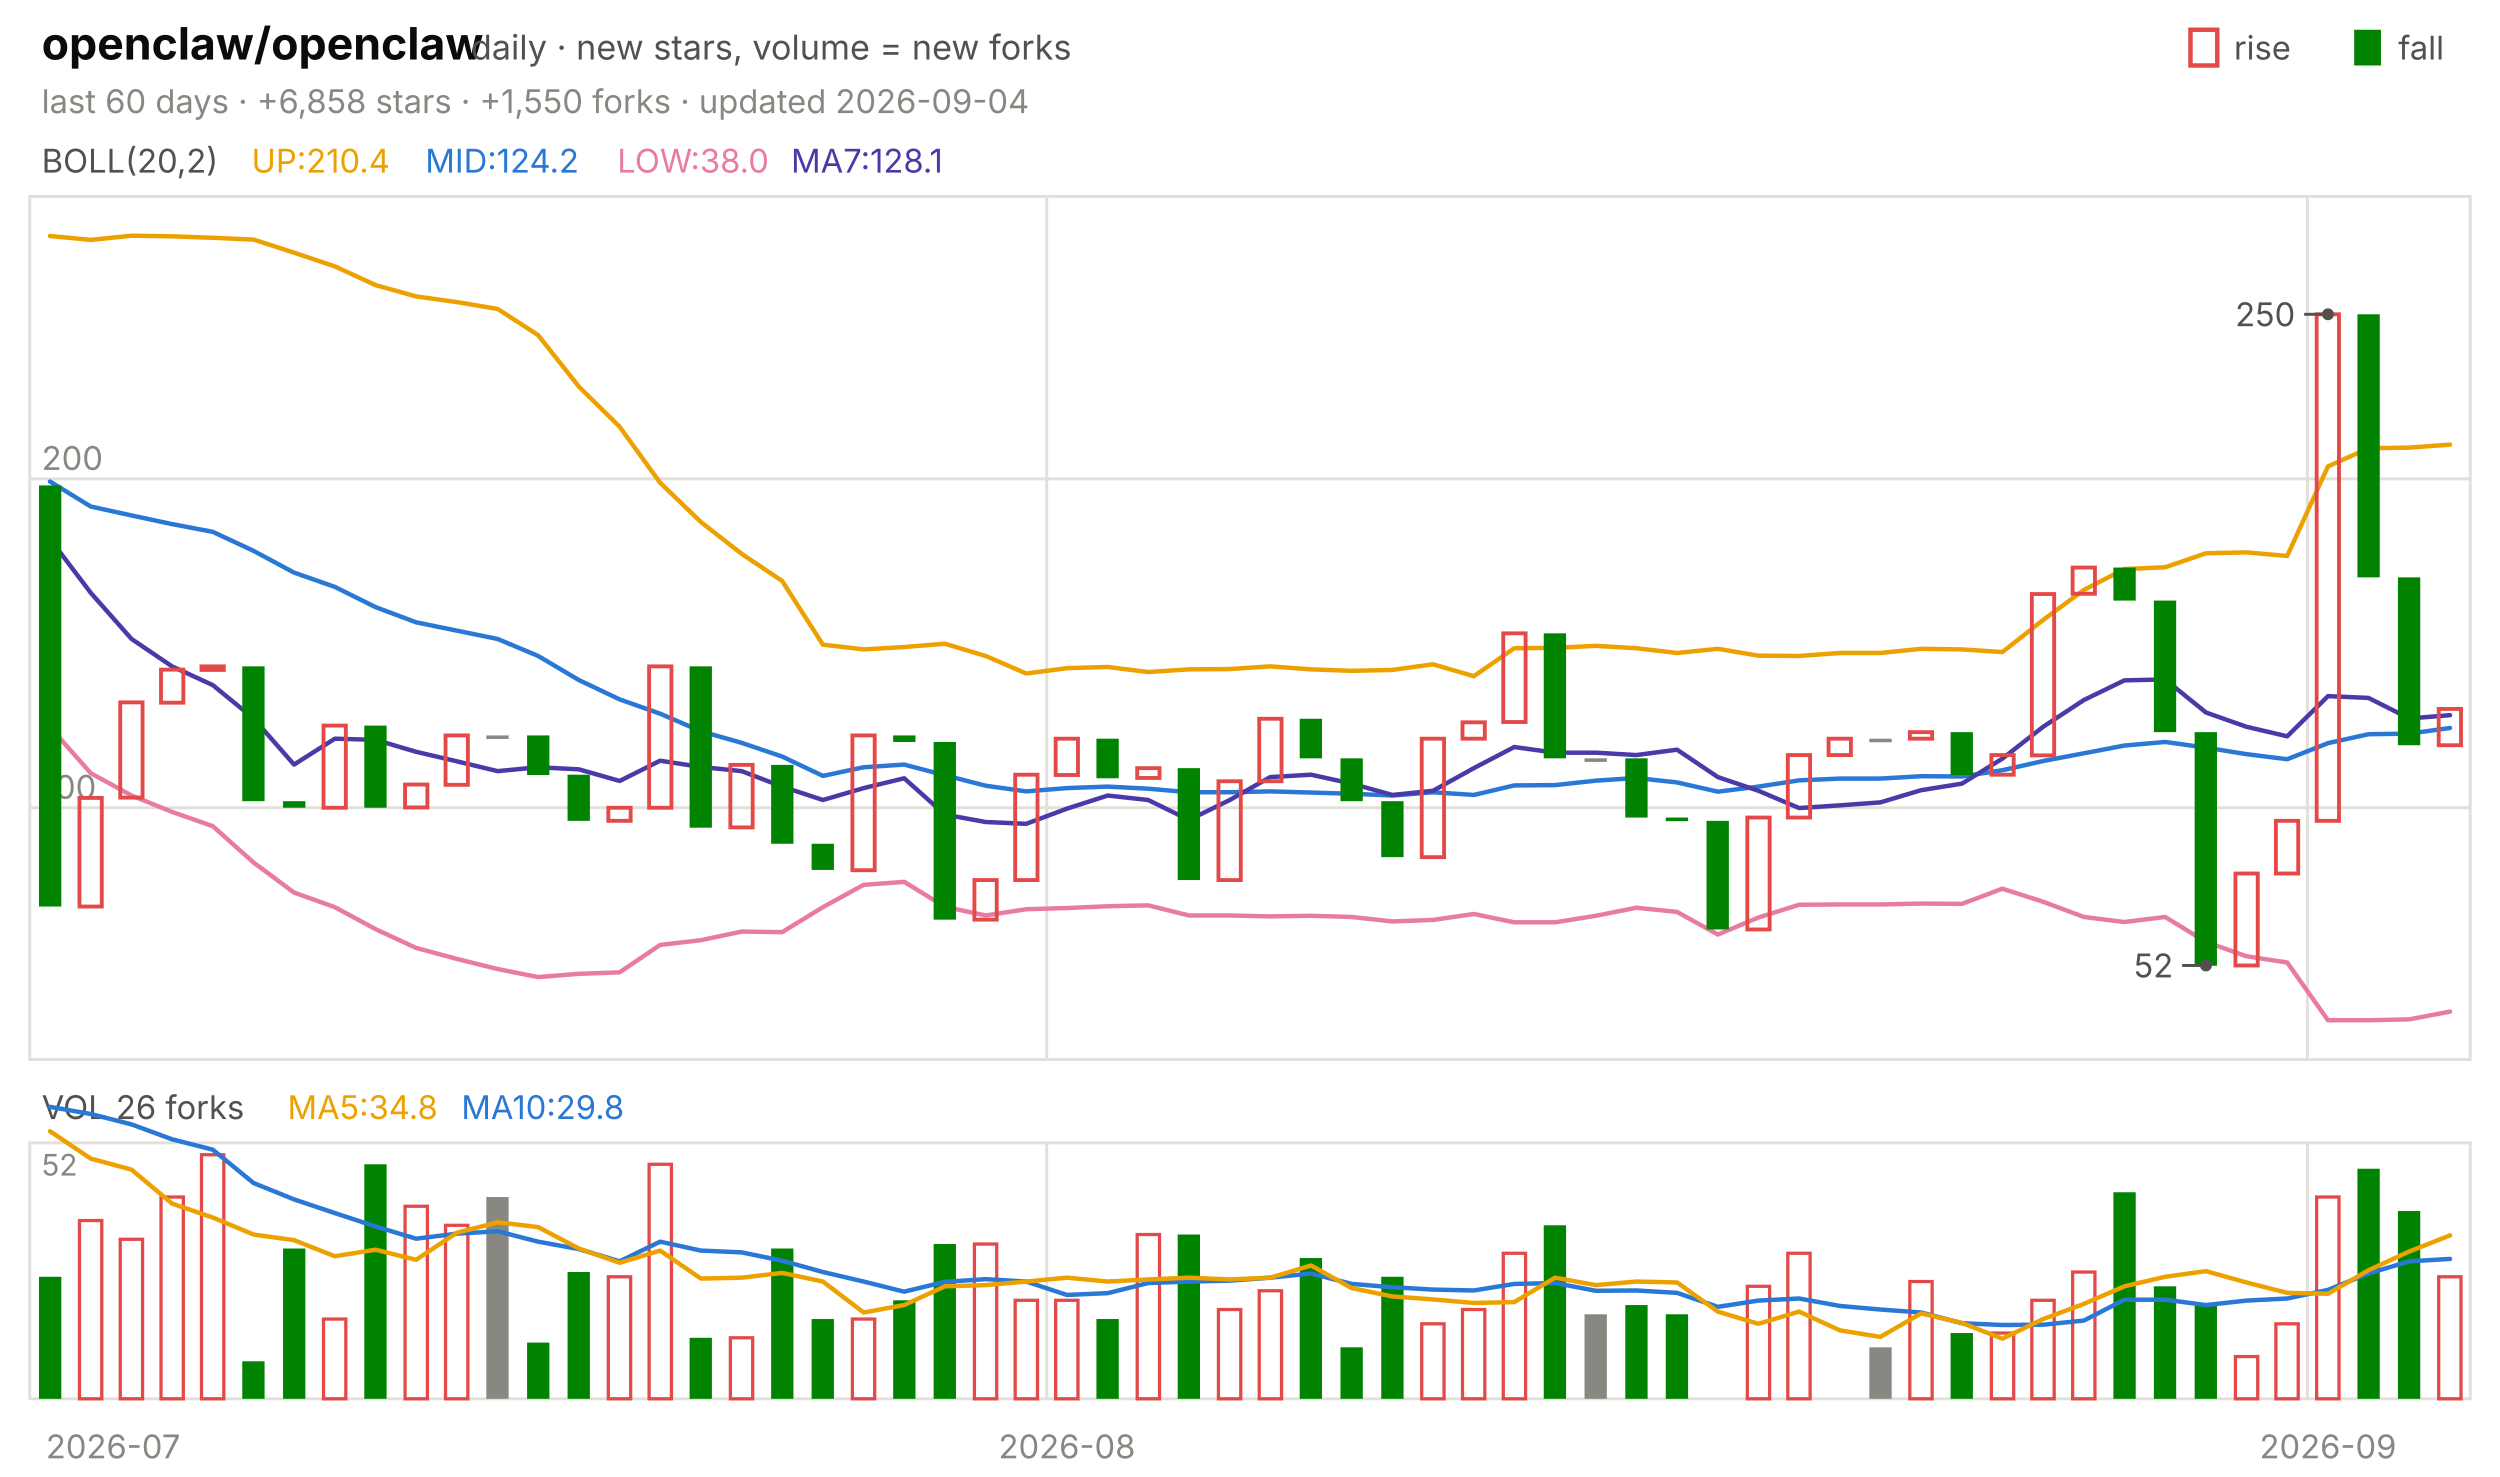
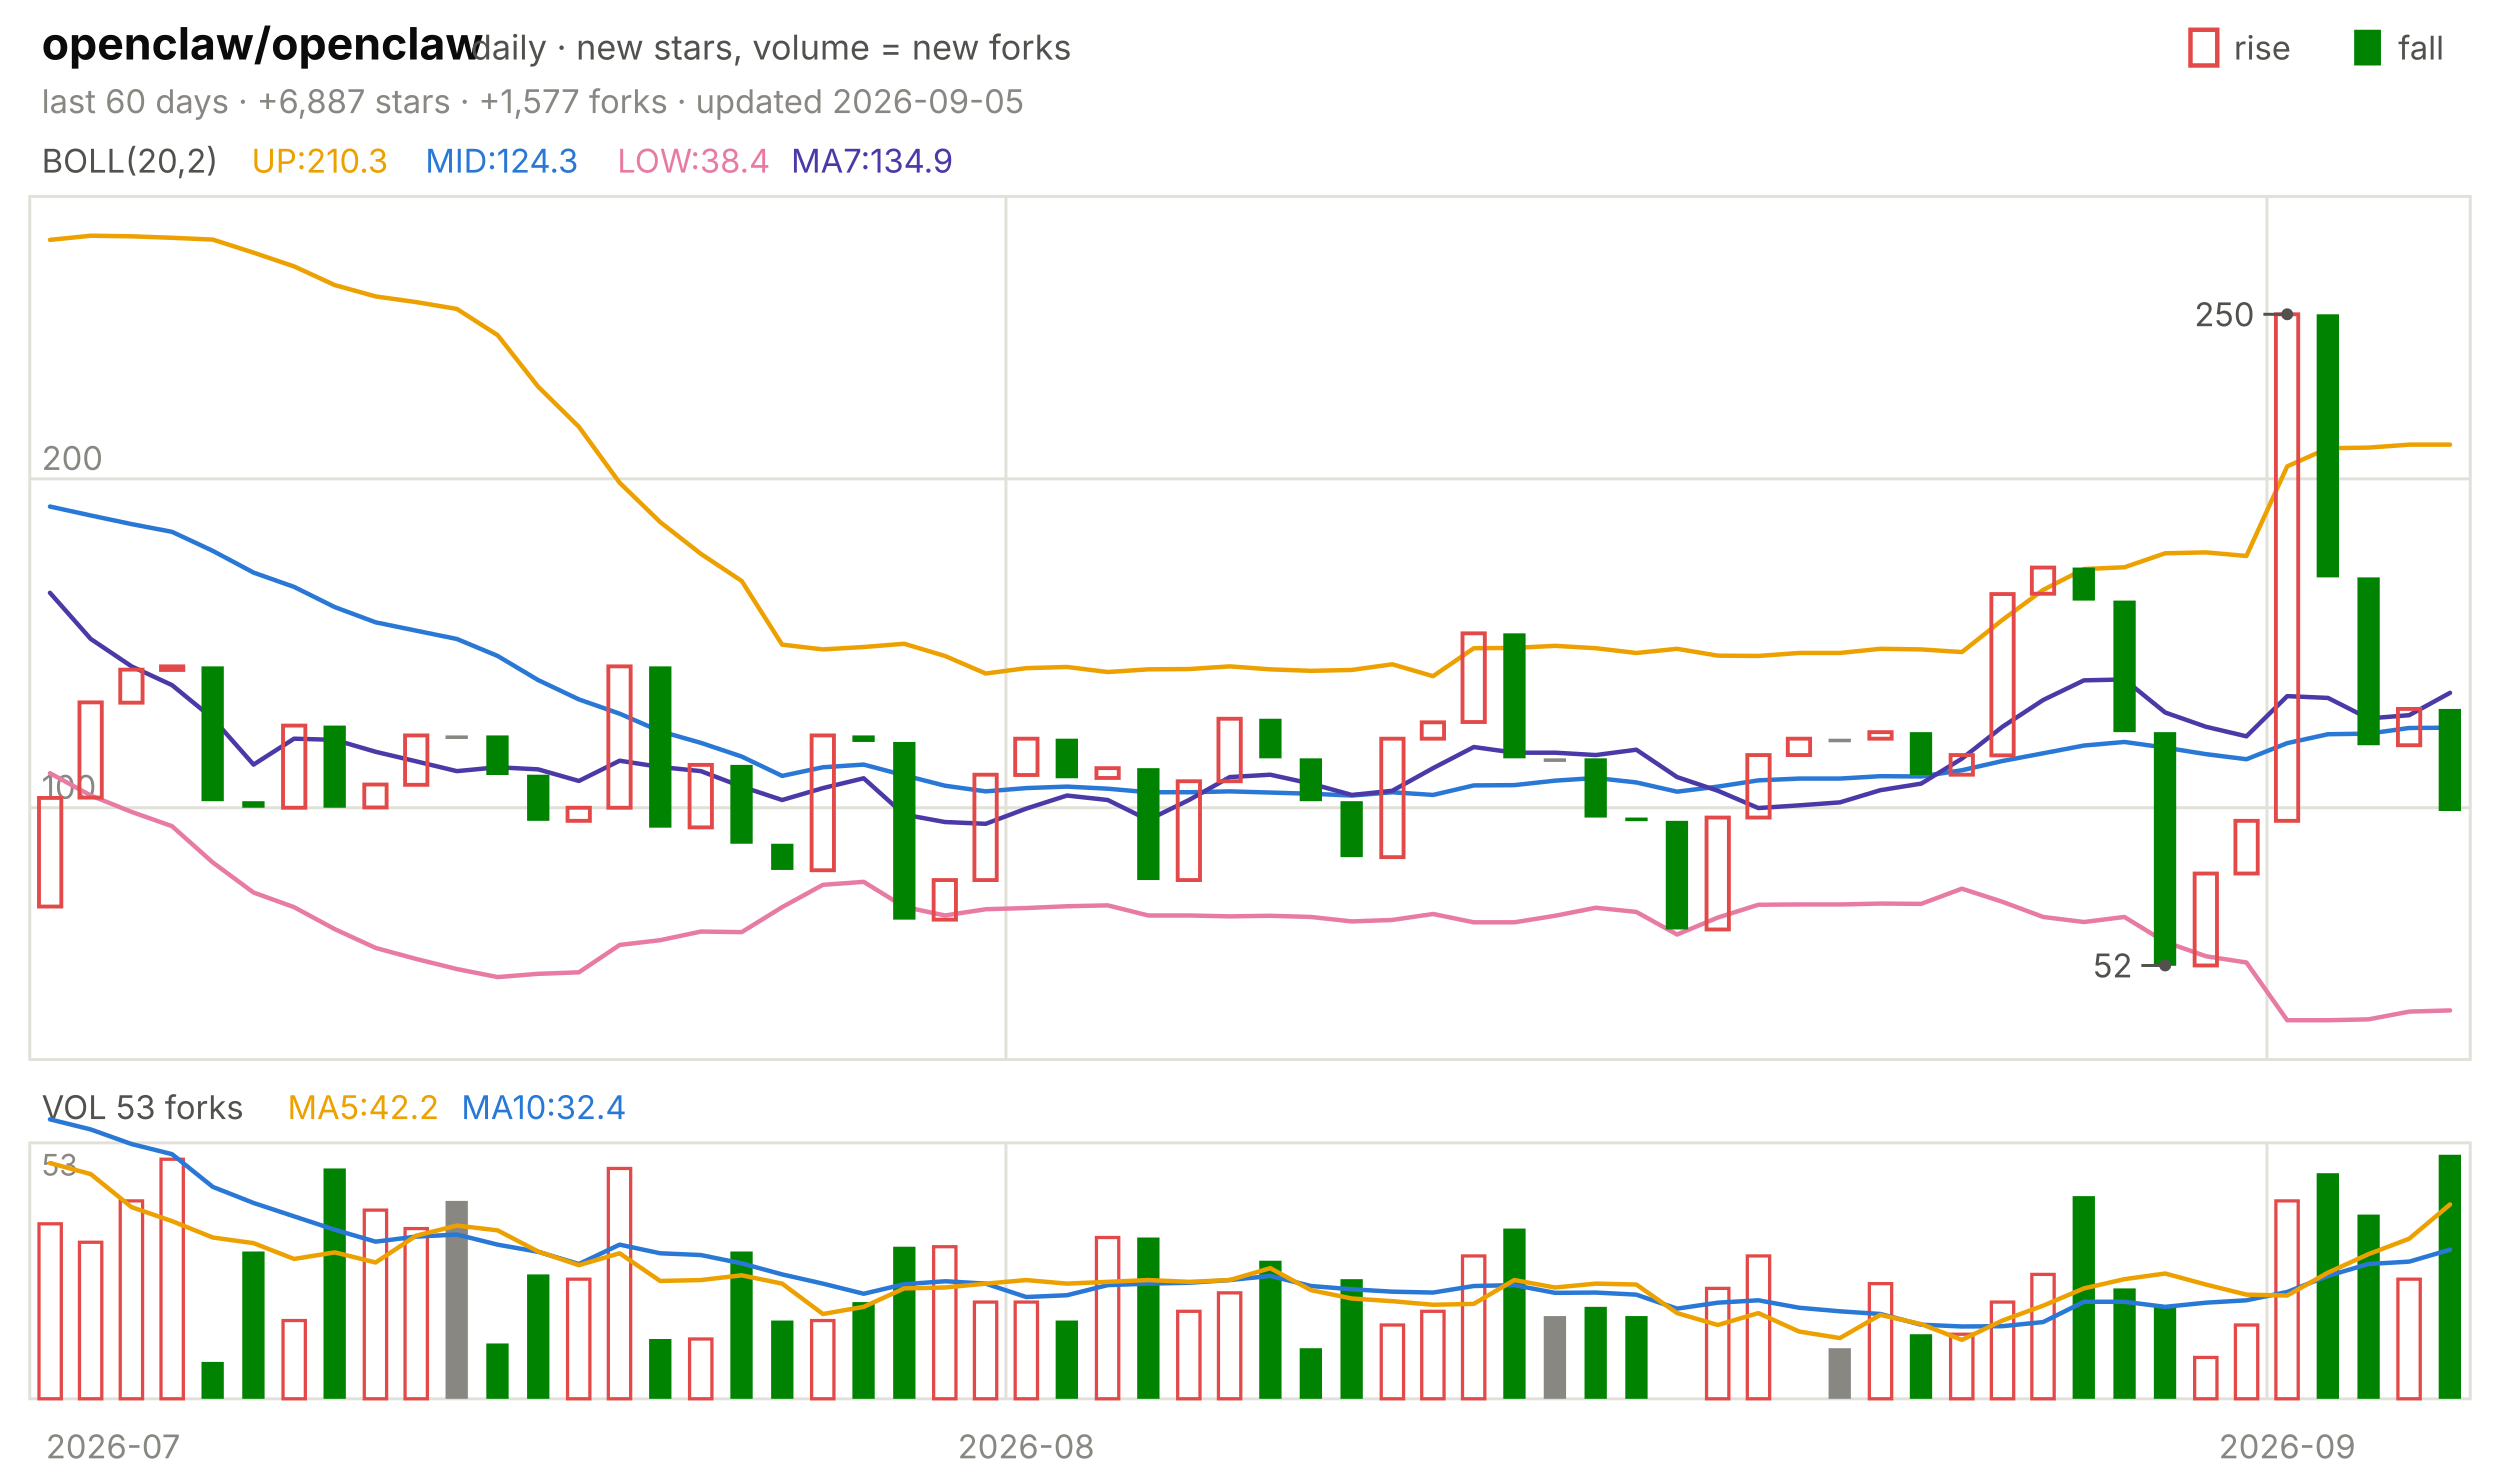
<svg xmlns="http://www.w3.org/2000/svg" viewBox="0 0 840 496" width="840" height="496" font-family="-apple-system,'Segoe UI',system-ui,sans-serif" role="img" aria-label="openclaw/openclaw candlestick chart">
  <text x="14.0" y="20.0" font-size="15" fill="#0b0b0b" font-weight="650">openclaw/openclaw</text>
  <text x="158.2" y="20.0" font-size="11.5" fill="#52514e">daily · new stars, volume = new forks</text>
  <text x="805.8" y="20.0" font-size="11.0" fill="#52514e">fall</text>
  <rect x="791" y="10" width="9" height="12" fill="#008300" />
  <text x="750.6" y="20.0" font-size="11.0" fill="#52514e">rise</text>
  <rect x="736" y="10" width="9" height="12" fill="none" stroke="#e34948" stroke-width="1.5" />
-   <text x="14.0" y="38.0" font-size="11.0" fill="#898781">last 60 days · +6,858 stars · +1,550 forks · updated 2026-09-04</text>
+   <text x="14.0" y="38.0" font-size="11.0" fill="#898781">last 60 days · +6,887 stars · +1,577 forks · updated 2026-09-05</text>
  <rect x="10" y="66" width="820" height="290" fill="none" stroke="#e1e0d9" />
  <rect x="10" y="384" width="820" height="86" fill="none" stroke="#e1e0d9" />
  <text x="38.0" y="490.0" font-size="11.0" fill="#898781" text-anchor="middle">2026-07</text>
-   <line x1="351.7" y1="66.0" x2="351.7" y2="356.0" stroke="#e1e0d9" stroke-width="1.0" />
-   <line x1="351.7" y1="384.0" x2="351.7" y2="470.0" stroke="#e1e0d9" stroke-width="1.0" />
-   <text x="358.5" y="490.0" font-size="11.0" fill="#898781" text-anchor="middle">2026-08</text>
-   <line x1="775.3" y1="66.0" x2="775.3" y2="356.0" stroke="#e1e0d9" stroke-width="1.0" />
-   <line x1="775.3" y1="384.0" x2="775.3" y2="470.0" stroke="#e1e0d9" stroke-width="1.0" />
-   <text x="782.2" y="490.0" font-size="11.0" fill="#898781" text-anchor="middle">2026-09</text>
+   <line x1="338.0" y1="66.0" x2="338.0" y2="356.0" stroke="#e1e0d9" stroke-width="1.0" />
+   <line x1="338.0" y1="384.0" x2="338.0" y2="470.0" stroke="#e1e0d9" stroke-width="1.0" />
+   <text x="344.8" y="490.0" font-size="11.0" fill="#898781" text-anchor="middle">2026-08</text>
+   <line x1="761.7" y1="66.0" x2="761.7" y2="356.0" stroke="#e1e0d9" stroke-width="1.0" />
+   <line x1="761.7" y1="384.0" x2="761.7" y2="470.0" stroke="#e1e0d9" stroke-width="1.0" />
+   <text x="768.5" y="490.0" font-size="11.0" fill="#898781" text-anchor="middle">2026-09</text>
  <text x="14.0" y="58.0" font-size="11.0" fill="#52514e">BOLL(20,2)</text>
-   <text x="84.5" y="58.0" font-size="11.0" fill="#eda100">UP:210.4</text>
-   <text x="142.9" y="58.0" font-size="11.0" fill="#2a78d6">MID:124.2</text>
-   <text x="207.4" y="58.0" font-size="11.0" fill="#e87ba4">LOW:38.0</text>
-   <text x="265.8" y="58.0" font-size="11.0" fill="#4a3aa7">MA7:128.1</text>
+   <text x="84.5" y="58.0" font-size="11.0" fill="#eda100">UP:210.3</text>
+   <text x="142.9" y="58.0" font-size="11.0" fill="#2a78d6">MID:124.3</text>
+   <text x="207.4" y="58.0" font-size="11.0" fill="#e87ba4">LOW:38.4</text>
+   <text x="265.8" y="58.0" font-size="11.0" fill="#4a3aa7">MA7:134.9</text>
  <line x1="10.0" y1="271.4" x2="830.0" y2="271.4" stroke="#e1e0d9" stroke-width="1.0" />
  <text x="14.0" y="268.4" font-size="11.0" fill="#898781">100</text>
  <line x1="10.0" y1="160.9" x2="830.0" y2="160.9" stroke="#e1e0d9" stroke-width="1.0" />
  <text x="14.0" y="157.9" font-size="11.0" fill="#898781">200</text>
-   <polyline points="16.8,79.3 30.5,80.6 44.2,79.2 57.8,79.4 71.5,79.9 85.2,80.5 98.8,84.9 112.5,89.5 126.2,95.8 139.8,99.6 153.5,101.5 167.2,103.8 180.8,112.6 194.5,129.9 208.2,143.4 221.8,162.2 235.5,175.4 249.2,186.1 262.8,195.2 276.5,216.6 290.2,218.2 303.8,217.4 317.5,216.3 331.2,220.4 344.8,226.3 358.5,224.5 372.2,224.1 385.8,225.8 399.5,224.9 413.2,224.8 426.8,223.9 440.5,224.9 454.2,225.4 467.8,225.1 481.5,223.2 495.2,227.2 508.8,217.8 522.5,217.7 536.2,217.0 549.8,217.8 563.5,219.4 577.2,218.0 590.8,220.3 604.5,220.4 618.2,219.4 631.8,219.4 645.5,218.0 659.2,218.2 672.8,219.1 686.5,208.3 700.2,198.2 713.8,191.2 727.5,190.6 741.2,185.9 754.8,185.6 768.5,186.8 782.2,156.7 795.8,150.6 809.5,150.4 823.2,149.4" fill="none" stroke="#eda100" stroke-width="1.5" stroke-linejoin="round" stroke-linecap="round" />
-   <polyline points="16.8,161.8 30.5,170.2 44.2,173.2 57.8,176.1 71.5,178.7 85.2,185.1 98.8,192.4 112.5,197.2 126.2,204.0 139.8,209.1 153.5,211.9 167.2,214.7 180.8,220.4 194.5,228.5 208.2,235.0 221.8,239.8 235.5,245.7 249.2,249.6 262.8,254.2 276.5,260.7 290.2,257.8 303.8,256.9 317.5,260.5 331.2,264.0 344.8,265.9 358.5,264.8 372.2,264.3 385.8,265.0 399.5,266.2 413.2,266.2 426.8,265.9 440.5,266.3 454.2,266.7 467.8,267.3 481.5,266.2 495.2,267.1 508.8,263.9 522.5,263.8 536.2,262.3 549.8,261.4 563.5,262.9 577.2,266.0 590.8,264.3 604.5,262.2 618.2,261.6 631.8,261.6 645.5,260.8 659.2,260.9 672.8,258.8 686.5,255.7 700.2,253.1 713.8,250.5 727.5,249.3 741.2,251.2 754.8,253.4 768.5,255.1 782.2,249.7 795.8,246.7 809.5,246.5 823.2,244.6" fill="none" stroke="#2a78d6" stroke-width="1.5" stroke-linejoin="round" stroke-linecap="round" />
-   <polyline points="16.8,244.3 30.5,259.8 44.2,267.3 57.8,272.8 71.5,277.6 85.2,289.8 98.8,299.9 112.5,304.8 126.2,312.2 139.8,318.5 153.5,322.2 167.2,325.6 180.8,328.3 194.5,327.2 208.2,326.7 221.8,317.5 235.5,315.9 249.2,313.0 262.8,313.2 276.5,304.8 290.2,297.3 303.8,296.3 317.5,304.7 331.2,307.6 344.8,305.5 358.5,305.1 372.2,304.5 385.8,304.2 399.5,307.6 413.2,307.6 426.8,307.9 440.5,307.7 454.2,308.1 467.8,309.6 481.5,309.1 495.2,307.1 508.8,309.9 522.5,309.9 536.2,307.7 549.8,305.0 563.5,306.4 577.2,314.0 590.8,308.3 604.5,304.0 618.2,303.9 631.8,303.9 645.5,303.6 659.2,303.7 672.8,298.6 686.5,303.0 700.2,308.1 713.8,309.8 727.5,308.1 741.2,316.5 754.8,321.3 768.5,323.4 782.2,342.8 795.8,342.8 809.5,342.5 823.2,339.9" fill="none" stroke="#e87ba4" stroke-width="1.5" stroke-linejoin="round" stroke-linecap="round" />
-   <polyline points="16.8,181.1 30.5,199.2 44.2,214.7 57.8,223.9 71.5,230.2 85.2,241.4 98.8,256.9 112.5,248.2 126.2,248.6 139.8,252.6 153.5,255.8 167.2,259.1 180.8,257.8 194.5,258.5 208.2,262.4 221.8,255.6 235.5,257.7 249.2,259.1 262.8,264.3 276.5,268.8 290.2,264.8 303.8,261.5 317.5,273.7 331.2,276.2 344.8,276.8 358.5,271.7 372.2,267.3 385.8,268.8 399.5,275.5 413.2,268.8 426.8,261.1 440.5,260.3 454.2,263.3 467.8,267.1 481.5,265.7 495.2,258.1 508.8,251.0 522.5,252.9 536.2,252.9 549.8,253.7 563.5,251.9 577.2,261.1 590.8,265.7 604.5,271.5 618.2,270.6 631.8,269.6 645.5,265.5 659.2,263.3 672.8,254.9 686.5,244.2 700.2,235.2 713.8,228.6 727.5,228.3 741.2,239.4 754.8,244.2 768.5,247.4 782.2,233.9 795.8,234.5 809.5,241.4 823.2,240.3" fill="none" stroke="#4a3aa7" stroke-width="1.5" stroke-linejoin="round" stroke-linecap="round" />
-   <rect x="13.1" y="163.1" width="7.5" height="141.5" fill="#008300" />
-   <rect x="26.7" y="268.1" width="7.5" height="36.5" fill="none" stroke="#e34948" stroke-width="1.3" />
-   <rect x="40.4" y="236.0" width="7.5" height="32.0" fill="none" stroke="#e34948" stroke-width="1.3" />
-   <rect x="54.1" y="225.0" width="7.5" height="11.1" fill="none" stroke="#e34948" stroke-width="1.3" />
-   <rect x="67.7" y="223.9" width="7.5" height="1.2" fill="none" stroke="#e34948" stroke-width="1.3" />
-   <rect x="81.4" y="223.9" width="7.5" height="45.3" fill="#008300" />
-   <rect x="95.1" y="269.2" width="7.5" height="2.2" fill="#008300" />
-   <rect x="108.7" y="243.8" width="7.5" height="27.6" fill="none" stroke="#e34948" stroke-width="1.3" />
-   <rect x="122.4" y="243.8" width="7.5" height="27.6" fill="#008300" />
-   <rect x="136.1" y="263.6" width="7.5" height="7.7" fill="none" stroke="#e34948" stroke-width="1.3" />
-   <rect x="149.7" y="247.1" width="7.5" height="16.6" fill="none" stroke="#e34948" stroke-width="1.3" />
-   <rect x="163.4" y="247.1" width="7.5" height="1.2" fill="#898781" />
-   <rect x="177.1" y="247.1" width="7.5" height="13.3" fill="#008300" />
-   <rect x="190.7" y="260.3" width="7.5" height="15.5" fill="#008300" />
-   <rect x="204.4" y="271.4" width="7.5" height="4.4" fill="none" stroke="#e34948" stroke-width="1.3" />
-   <rect x="218.1" y="223.9" width="7.5" height="47.5" fill="none" stroke="#e34948" stroke-width="1.3" />
-   <rect x="231.7" y="223.9" width="7.5" height="54.2" fill="#008300" />
-   <rect x="245.4" y="257.0" width="7.5" height="21.0" fill="none" stroke="#e34948" stroke-width="1.3" />
-   <rect x="259.1" y="257.0" width="7.5" height="26.5" fill="#008300" />
-   <rect x="272.7" y="283.5" width="7.5" height="8.8" fill="#008300" />
-   <rect x="286.4" y="247.1" width="7.5" height="45.3" fill="none" stroke="#e34948" stroke-width="1.3" />
-   <rect x="300.1" y="247.1" width="7.5" height="2.2" fill="#008300" />
-   <rect x="313.7" y="249.3" width="7.5" height="59.7" fill="#008300" />
-   <rect x="327.4" y="295.7" width="7.5" height="13.3" fill="none" stroke="#e34948" stroke-width="1.3" />
-   <rect x="341.1" y="260.3" width="7.5" height="35.4" fill="none" stroke="#e34948" stroke-width="1.3" />
-   <rect x="354.7" y="248.2" width="7.5" height="12.2" fill="none" stroke="#e34948" stroke-width="1.3" />
-   <rect x="368.4" y="248.2" width="7.5" height="13.3" fill="#008300" />
-   <rect x="382.1" y="258.1" width="7.5" height="3.3" fill="none" stroke="#e34948" stroke-width="1.3" />
-   <rect x="395.7" y="258.1" width="7.5" height="37.6" fill="#008300" />
-   <rect x="409.4" y="262.5" width="7.5" height="33.2" fill="none" stroke="#e34948" stroke-width="1.3" />
-   <rect x="423.1" y="241.5" width="7.5" height="21.0" fill="none" stroke="#e34948" stroke-width="1.3" />
-   <rect x="436.7" y="241.5" width="7.5" height="13.3" fill="#008300" />
-   <rect x="450.4" y="254.8" width="7.5" height="14.4" fill="#008300" />
-   <rect x="464.1" y="269.2" width="7.5" height="18.8" fill="#008300" />
-   <rect x="477.7" y="248.2" width="7.5" height="39.8" fill="none" stroke="#e34948" stroke-width="1.3" />
-   <rect x="491.4" y="242.7" width="7.5" height="5.5" fill="none" stroke="#e34948" stroke-width="1.3" />
-   <rect x="505.1" y="212.8" width="7.5" height="29.8" fill="none" stroke="#e34948" stroke-width="1.3" />
-   <rect x="518.7" y="212.8" width="7.5" height="42.0" fill="#008300" />
-   <rect x="532.4" y="254.8" width="7.5" height="1.2" fill="#898781" />
-   <rect x="546.1" y="254.8" width="7.5" height="19.9" fill="#008300" />
-   <rect x="559.7" y="274.7" width="7.5" height="1.2" fill="#008300" />
-   <rect x="573.4" y="275.8" width="7.5" height="36.5" fill="#008300" />
-   <rect x="587.1" y="274.7" width="7.5" height="37.6" fill="none" stroke="#e34948" stroke-width="1.3" />
-   <rect x="600.7" y="253.7" width="7.5" height="21.0" fill="none" stroke="#e34948" stroke-width="1.3" />
-   <rect x="614.4" y="248.2" width="7.5" height="5.5" fill="none" stroke="#e34948" stroke-width="1.3" />
-   <rect x="628.1" y="248.2" width="7.5" height="1.2" fill="#898781" />
-   <rect x="641.7" y="246.0" width="7.5" height="2.2" fill="none" stroke="#e34948" stroke-width="1.3" />
-   <rect x="655.4" y="246.0" width="7.5" height="14.4" fill="#008300" />
-   <rect x="669.1" y="253.7" width="7.5" height="6.6" fill="none" stroke="#e34948" stroke-width="1.3" />
-   <rect x="682.7" y="199.6" width="7.5" height="54.2" fill="none" stroke="#e34948" stroke-width="1.3" />
-   <rect x="696.4" y="190.7" width="7.5" height="8.8" fill="none" stroke="#e34948" stroke-width="1.3" />
-   <rect x="710.1" y="190.7" width="7.5" height="11.1" fill="#008300" />
-   <rect x="723.7" y="201.8" width="7.5" height="44.2" fill="#008300" />
-   <rect x="737.4" y="246.0" width="7.5" height="78.5" fill="#008300" />
-   <rect x="751.1" y="293.5" width="7.5" height="30.9" fill="none" stroke="#e34948" stroke-width="1.3" />
-   <rect x="764.7" y="275.8" width="7.5" height="17.7" fill="none" stroke="#e34948" stroke-width="1.3" />
-   <rect x="778.4" y="105.6" width="7.5" height="170.2" fill="none" stroke="#e34948" stroke-width="1.3" />
-   <rect x="792.1" y="105.6" width="7.5" height="88.4" fill="#008300" />
-   <rect x="805.7" y="194.0" width="7.5" height="56.4" fill="#008300" />
-   <rect x="819.4" y="238.2" width="7.5" height="12.2" fill="none" stroke="#e34948" stroke-width="1.3" />
-   <circle cx="782.2" cy="105.6" r="2" fill="#52514e" />
-   <line x1="782.2" y1="105.6" x2="774.2" y2="105.6" stroke="#52514e" stroke-width="1.0" />
-   <text x="771.2" y="109.6" font-size="11.0" fill="#52514e" text-anchor="end">250</text>
-   <circle cx="741.2" cy="324.4" r="2" fill="#52514e" />
-   <line x1="741.2" y1="324.4" x2="733.2" y2="324.4" stroke="#52514e" stroke-width="1.0" />
-   <text x="730.2" y="328.4" font-size="11.0" fill="#52514e" text-anchor="end">52</text>
-   <text x="14.0" y="376.0" font-size="11.0" fill="#52514e">VOL 26 forks</text>
-   <text x="96.6" y="376.0" font-size="11.0" fill="#eda100">MA5:34.8</text>
-   <text x="155.0" y="376.0" font-size="11.0" fill="#2a78d6">MA10:29.8</text>
-   <text x="14.0" y="395.0" font-size="10" fill="#898781">52</text>
-   <rect x="13.1" y="429.0" width="7.5" height="41.0" fill="#008300" />
-   <rect x="26.7" y="410.1" width="7.5" height="59.9" fill="none" stroke="#e34948" stroke-width="1.1" />
-   <rect x="40.4" y="416.4" width="7.5" height="53.6" fill="none" stroke="#e34948" stroke-width="1.1" />
-   <rect x="54.1" y="402.2" width="7.5" height="67.8" fill="none" stroke="#e34948" stroke-width="1.1" />
-   <rect x="67.7" y="388.0" width="7.5" height="82.0" fill="none" stroke="#e34948" stroke-width="1.1" />
-   <rect x="81.4" y="457.4" width="7.5" height="12.6" fill="#008300" />
-   <rect x="95.1" y="419.5" width="7.5" height="50.5" fill="#008300" />
-   <rect x="108.7" y="443.2" width="7.5" height="26.8" fill="none" stroke="#e34948" stroke-width="1.1" />
-   <rect x="122.4" y="391.2" width="7.5" height="78.8" fill="#008300" />
-   <rect x="136.1" y="405.3" width="7.5" height="64.7" fill="none" stroke="#e34948" stroke-width="1.1" />
-   <rect x="149.7" y="411.7" width="7.5" height="58.3" fill="none" stroke="#e34948" stroke-width="1.1" />
-   <rect x="163.4" y="402.2" width="7.5" height="67.8" fill="#898781" />
-   <rect x="177.1" y="451.1" width="7.5" height="18.9" fill="#008300" />
-   <rect x="190.7" y="427.4" width="7.5" height="42.6" fill="#008300" />
-   <rect x="204.4" y="429.0" width="7.5" height="41.0" fill="none" stroke="#e34948" stroke-width="1.1" />
-   <rect x="218.1" y="391.2" width="7.5" height="78.8" fill="none" stroke="#e34948" stroke-width="1.1" />
-   <rect x="231.7" y="449.5" width="7.5" height="20.5" fill="#008300" />
-   <rect x="245.4" y="449.5" width="7.5" height="20.5" fill="none" stroke="#e34948" stroke-width="1.1" />
-   <rect x="259.1" y="419.5" width="7.5" height="50.5" fill="#008300" />
-   <rect x="272.7" y="443.2" width="7.5" height="26.8" fill="#008300" />
-   <rect x="286.4" y="443.2" width="7.5" height="26.8" fill="none" stroke="#e34948" stroke-width="1.1" />
-   <rect x="300.1" y="436.9" width="7.5" height="33.1" fill="#008300" />
-   <rect x="313.7" y="418.0" width="7.5" height="52.0" fill="#008300" />
-   <rect x="327.4" y="418.0" width="7.5" height="52.0" fill="none" stroke="#e34948" stroke-width="1.1" />
-   <rect x="341.1" y="436.9" width="7.5" height="33.1" fill="none" stroke="#e34948" stroke-width="1.1" />
-   <rect x="354.7" y="436.9" width="7.5" height="33.1" fill="none" stroke="#e34948" stroke-width="1.1" />
-   <rect x="368.4" y="443.2" width="7.5" height="26.8" fill="#008300" />
-   <rect x="382.1" y="414.8" width="7.5" height="55.2" fill="none" stroke="#e34948" stroke-width="1.1" />
-   <rect x="395.7" y="414.8" width="7.5" height="55.2" fill="#008300" />
-   <rect x="409.4" y="440.0" width="7.5" height="30.0" fill="none" stroke="#e34948" stroke-width="1.1" />
-   <rect x="423.1" y="433.7" width="7.5" height="36.3" fill="none" stroke="#e34948" stroke-width="1.1" />
-   <rect x="436.7" y="422.7" width="7.5" height="47.3" fill="#008300" />
-   <rect x="450.4" y="452.7" width="7.5" height="17.3" fill="#008300" />
-   <rect x="464.1" y="429.0" width="7.5" height="41.0" fill="#008300" />
-   <rect x="477.7" y="444.8" width="7.5" height="25.2" fill="none" stroke="#e34948" stroke-width="1.1" />
-   <rect x="491.4" y="440.0" width="7.5" height="30.0" fill="none" stroke="#e34948" stroke-width="1.1" />
-   <rect x="505.1" y="421.1" width="7.5" height="48.9" fill="none" stroke="#e34948" stroke-width="1.1" />
-   <rect x="518.7" y="411.7" width="7.5" height="58.3" fill="#008300" />
-   <rect x="532.4" y="441.6" width="7.5" height="28.4" fill="#898781" />
-   <rect x="546.1" y="438.5" width="7.5" height="31.5" fill="#008300" />
-   <rect x="559.7" y="441.6" width="7.5" height="28.4" fill="#008300" />
-   <rect x="587.1" y="432.2" width="7.5" height="37.8" fill="none" stroke="#e34948" stroke-width="1.1" />
-   <rect x="600.7" y="421.1" width="7.5" height="48.9" fill="none" stroke="#e34948" stroke-width="1.1" />
-   <rect x="628.1" y="452.7" width="7.5" height="17.3" fill="#898781" />
-   <rect x="641.7" y="430.6" width="7.5" height="39.4" fill="none" stroke="#e34948" stroke-width="1.1" />
-   <rect x="655.4" y="447.9" width="7.5" height="22.1" fill="#008300" />
-   <rect x="669.1" y="447.9" width="7.5" height="22.1" fill="none" stroke="#e34948" stroke-width="1.1" />
-   <rect x="682.7" y="436.9" width="7.5" height="33.1" fill="none" stroke="#e34948" stroke-width="1.1" />
-   <rect x="696.4" y="427.4" width="7.5" height="42.6" fill="none" stroke="#e34948" stroke-width="1.1" />
-   <rect x="710.1" y="400.6" width="7.5" height="69.4" fill="#008300" />
-   <rect x="723.7" y="432.2" width="7.5" height="37.8" fill="#008300" />
-   <rect x="737.4" y="438.5" width="7.5" height="31.5" fill="#008300" />
-   <rect x="751.1" y="455.8" width="7.5" height="14.2" fill="none" stroke="#e34948" stroke-width="1.1" />
-   <rect x="764.7" y="444.8" width="7.5" height="25.2" fill="none" stroke="#e34948" stroke-width="1.1" />
-   <rect x="778.4" y="402.2" width="7.5" height="67.8" fill="none" stroke="#e34948" stroke-width="1.1" />
-   <rect x="792.1" y="392.7" width="7.5" height="77.3" fill="#008300" />
-   <rect x="805.7" y="406.9" width="7.5" height="63.1" fill="#008300" />
-   <rect x="819.4" y="429.0" width="7.5" height="41.0" fill="none" stroke="#e34948" stroke-width="1.1" />
-   <polyline points="16.8,371.9 30.5,374.3 44.2,377.8 57.8,382.8 71.5,386.3 85.2,397.5 98.8,403.0 112.5,407.6 126.2,412.1 139.8,416.2 153.5,414.5 167.2,413.7 180.8,417.2 194.5,419.7 208.2,423.8 221.8,417.2 235.5,420.2 249.2,420.8 262.8,423.6 276.5,427.4 290.2,430.6 303.8,434.0 317.5,430.7 331.2,429.8 344.8,430.6 358.5,435.1 372.2,434.5 385.8,431.1 399.5,430.6 413.2,430.3 426.8,429.3 440.5,427.9 454.2,431.4 467.8,432.5 481.5,433.3 495.2,433.6 508.8,431.4 522.5,431.1 536.2,433.7 549.8,433.6 563.5,434.4 577.2,439.1 590.8,437.0 604.5,436.3 618.2,438.8 631.8,440.0 645.5,441.0 659.2,444.6 672.8,445.2 686.5,445.1 700.2,443.7 713.8,436.7 727.5,436.7 741.2,438.5 754.8,437.0 768.5,436.3 782.2,433.4 795.8,427.9 809.5,423.8 823.2,423.0" fill="none" stroke="#2a78d6" stroke-width="1.5" stroke-linejoin="round" stroke-linecap="round" />
-   <polyline points="16.8,380.1 30.5,389.3 44.2,393.0 57.8,404.4 71.5,409.1 85.2,414.8 98.8,416.7 112.5,422.1 126.2,419.9 139.8,423.3 153.5,414.2 167.2,410.7 180.8,412.3 194.5,419.5 208.2,424.3 221.8,420.2 235.5,429.6 249.2,429.3 262.8,427.7 276.5,430.6 290.2,441.0 303.8,438.5 317.5,432.2 331.2,431.8 344.8,430.6 358.5,429.3 372.2,430.6 385.8,429.9 399.5,429.3 413.2,429.9 426.8,429.3 440.5,425.2 454.2,432.8 467.8,435.6 481.5,436.6 495.2,437.8 508.8,437.5 522.5,429.3 536.2,431.8 549.8,430.6 563.5,430.9 577.2,440.7 590.8,444.8 604.5,440.7 618.2,447.0 631.8,449.2 645.5,441.3 659.2,444.5 672.8,449.8 686.5,443.2 700.2,438.1 713.8,432.2 727.5,429.0 741.2,427.1 754.8,430.9 768.5,434.4 782.2,434.7 795.8,426.8 809.5,420.5 823.2,415.1" fill="none" stroke="#eda100" stroke-width="1.5" stroke-linejoin="round" stroke-linecap="round" />
+   <polyline points="16.8,80.6 30.5,79.2 44.2,79.4 57.8,79.9 71.5,80.5 85.2,84.9 98.8,89.5 112.5,95.8 126.2,99.6 139.8,101.5 153.5,103.8 167.2,112.6 180.8,129.9 194.5,143.4 208.2,162.2 221.8,175.4 235.5,186.1 249.2,195.2 262.8,216.6 276.5,218.2 290.2,217.4 303.8,216.3 317.5,220.4 331.2,226.3 344.8,224.5 358.5,224.1 372.2,225.8 385.8,224.9 399.5,224.8 413.2,223.9 426.8,224.9 440.5,225.4 454.2,225.1 467.8,223.2 481.5,227.2 495.2,217.8 508.8,217.7 522.5,217.0 536.2,217.8 549.8,219.4 563.5,218.0 577.2,220.3 590.8,220.4 604.5,219.4 618.2,219.4 631.8,218.0 645.5,218.2 659.2,219.1 672.8,208.3 686.5,198.2 700.2,191.2 713.8,190.6 727.5,185.9 741.2,185.6 754.8,186.8 768.5,156.7 782.2,150.6 795.8,150.4 809.5,149.4 823.2,149.4" fill="none" stroke="#eda100" stroke-width="1.5" stroke-linejoin="round" stroke-linecap="round" />
+   <polyline points="16.8,170.2 30.5,173.2 44.2,176.1 57.8,178.7 71.5,185.1 85.2,192.4 98.8,197.2 112.5,204.0 126.2,209.1 139.8,211.9 153.5,214.7 167.2,220.4 180.8,228.5 194.5,235.0 208.2,239.8 221.8,245.7 235.5,249.6 249.2,254.2 262.8,260.7 276.5,257.8 290.2,256.9 303.8,260.5 317.5,264.0 331.2,265.9 344.8,264.8 358.5,264.3 372.2,265.0 385.8,266.2 399.5,266.2 413.2,265.9 426.8,266.3 440.5,266.7 454.2,267.3 467.8,266.2 481.5,267.1 495.2,263.9 508.8,263.8 522.5,262.3 536.2,261.4 549.8,262.9 563.5,266.0 577.2,264.3 590.8,262.2 604.5,261.6 618.2,261.6 631.8,260.8 645.5,260.9 659.2,258.8 672.8,255.7 686.5,253.1 700.2,250.5 713.8,249.3 727.5,251.2 741.2,253.4 754.8,255.1 768.5,249.7 782.2,246.7 795.8,246.5 809.5,244.6 823.2,244.5" fill="none" stroke="#2a78d6" stroke-width="1.5" stroke-linejoin="round" stroke-linecap="round" />
+   <polyline points="16.8,259.8 30.5,267.3 44.2,272.8 57.8,277.6 71.5,289.8 85.2,299.9 98.8,304.8 112.5,312.2 126.2,318.5 139.8,322.2 153.5,325.6 167.2,328.3 180.8,327.2 194.5,326.7 208.2,317.5 221.8,315.9 235.5,313.0 249.2,313.2 262.8,304.8 276.5,297.3 290.2,296.3 303.8,304.7 317.5,307.6 331.2,305.5 344.8,305.1 358.5,304.5 372.2,304.2 385.8,307.6 399.5,307.6 413.2,307.9 426.8,307.7 440.5,308.1 454.2,309.6 467.8,309.1 481.5,307.1 495.2,309.9 508.8,309.9 522.5,307.7 536.2,305.0 549.8,306.4 563.5,314.0 577.2,308.3 590.8,304.0 604.5,303.9 618.2,303.9 631.8,303.6 645.5,303.7 659.2,298.6 672.8,303.0 686.5,308.1 700.2,309.8 713.8,308.1 727.5,316.5 741.2,321.3 754.8,323.4 768.5,342.8 782.2,342.8 795.8,342.5 809.5,339.9 823.2,339.5" fill="none" stroke="#e87ba4" stroke-width="1.5" stroke-linejoin="round" stroke-linecap="round" />
+   <polyline points="16.8,199.2 30.5,214.7 44.2,223.9 57.8,230.2 71.5,241.4 85.2,256.9 98.8,248.2 112.5,248.6 126.2,252.6 139.8,255.8 153.5,259.1 167.2,257.8 180.8,258.5 194.5,262.4 208.2,255.6 221.8,257.7 235.5,259.1 249.2,264.3 262.8,268.8 276.5,264.8 290.2,261.5 303.8,273.7 317.5,276.2 331.2,276.8 344.8,271.7 358.5,267.3 372.2,268.8 385.8,275.5 399.5,268.8 413.2,261.1 426.8,260.3 440.5,263.3 454.2,267.1 467.8,265.7 481.5,258.1 495.2,251.0 508.8,252.9 522.5,252.9 536.2,253.7 549.8,251.9 563.5,261.1 577.2,265.7 590.8,271.5 604.5,270.6 618.2,269.6 631.8,265.5 645.5,263.3 659.2,254.9 672.8,244.2 686.5,235.2 700.2,228.6 713.8,228.3 727.5,239.4 741.2,244.2 754.8,247.4 768.5,233.9 782.2,234.5 795.8,241.4 809.5,240.3 823.2,232.8" fill="none" stroke="#4a3aa7" stroke-width="1.5" stroke-linejoin="round" stroke-linecap="round" />
+   <rect x="13.1" y="268.1" width="7.5" height="36.5" fill="none" stroke="#e34948" stroke-width="1.3" />
+   <rect x="26.7" y="236.0" width="7.5" height="32.0" fill="none" stroke="#e34948" stroke-width="1.3" />
+   <rect x="40.4" y="225.0" width="7.5" height="11.1" fill="none" stroke="#e34948" stroke-width="1.3" />
+   <rect x="54.1" y="223.9" width="7.5" height="1.2" fill="none" stroke="#e34948" stroke-width="1.3" />
+   <rect x="67.7" y="223.9" width="7.5" height="45.3" fill="#008300" />
+   <rect x="81.4" y="269.2" width="7.5" height="2.2" fill="#008300" />
+   <rect x="95.1" y="243.8" width="7.5" height="27.6" fill="none" stroke="#e34948" stroke-width="1.3" />
+   <rect x="108.7" y="243.8" width="7.5" height="27.6" fill="#008300" />
+   <rect x="122.4" y="263.6" width="7.5" height="7.7" fill="none" stroke="#e34948" stroke-width="1.3" />
+   <rect x="136.1" y="247.1" width="7.5" height="16.6" fill="none" stroke="#e34948" stroke-width="1.3" />
+   <rect x="149.7" y="247.1" width="7.5" height="1.2" fill="#898781" />
+   <rect x="163.4" y="247.1" width="7.5" height="13.3" fill="#008300" />
+   <rect x="177.1" y="260.3" width="7.5" height="15.5" fill="#008300" />
+   <rect x="190.7" y="271.4" width="7.5" height="4.4" fill="none" stroke="#e34948" stroke-width="1.3" />
+   <rect x="204.4" y="223.9" width="7.5" height="47.5" fill="none" stroke="#e34948" stroke-width="1.3" />
+   <rect x="218.1" y="223.9" width="7.5" height="54.2" fill="#008300" />
+   <rect x="231.7" y="257.0" width="7.5" height="21.0" fill="none" stroke="#e34948" stroke-width="1.3" />
+   <rect x="245.4" y="257.0" width="7.5" height="26.5" fill="#008300" />
+   <rect x="259.1" y="283.5" width="7.5" height="8.8" fill="#008300" />
+   <rect x="272.7" y="247.1" width="7.5" height="45.3" fill="none" stroke="#e34948" stroke-width="1.3" />
+   <rect x="286.4" y="247.1" width="7.5" height="2.2" fill="#008300" />
+   <rect x="300.1" y="249.3" width="7.5" height="59.7" fill="#008300" />
+   <rect x="313.7" y="295.7" width="7.5" height="13.3" fill="none" stroke="#e34948" stroke-width="1.3" />
+   <rect x="327.4" y="260.3" width="7.5" height="35.4" fill="none" stroke="#e34948" stroke-width="1.3" />
+   <rect x="341.1" y="248.2" width="7.5" height="12.2" fill="none" stroke="#e34948" stroke-width="1.3" />
+   <rect x="354.7" y="248.2" width="7.5" height="13.3" fill="#008300" />
+   <rect x="368.4" y="258.1" width="7.5" height="3.3" fill="none" stroke="#e34948" stroke-width="1.3" />
+   <rect x="382.1" y="258.1" width="7.5" height="37.6" fill="#008300" />
+   <rect x="395.7" y="262.5" width="7.5" height="33.2" fill="none" stroke="#e34948" stroke-width="1.3" />
+   <rect x="409.4" y="241.5" width="7.5" height="21.0" fill="none" stroke="#e34948" stroke-width="1.3" />
+   <rect x="423.1" y="241.5" width="7.5" height="13.3" fill="#008300" />
+   <rect x="436.7" y="254.8" width="7.5" height="14.4" fill="#008300" />
+   <rect x="450.4" y="269.2" width="7.5" height="18.8" fill="#008300" />
+   <rect x="464.1" y="248.2" width="7.5" height="39.8" fill="none" stroke="#e34948" stroke-width="1.3" />
+   <rect x="477.7" y="242.7" width="7.5" height="5.5" fill="none" stroke="#e34948" stroke-width="1.3" />
+   <rect x="491.4" y="212.8" width="7.5" height="29.8" fill="none" stroke="#e34948" stroke-width="1.3" />
+   <rect x="505.1" y="212.8" width="7.5" height="42.0" fill="#008300" />
+   <rect x="518.7" y="254.8" width="7.5" height="1.2" fill="#898781" />
+   <rect x="532.4" y="254.8" width="7.5" height="19.9" fill="#008300" />
+   <rect x="546.1" y="274.7" width="7.5" height="1.2" fill="#008300" />
+   <rect x="559.7" y="275.8" width="7.5" height="36.5" fill="#008300" />
+   <rect x="573.4" y="274.7" width="7.5" height="37.6" fill="none" stroke="#e34948" stroke-width="1.3" />
+   <rect x="587.1" y="253.7" width="7.5" height="21.0" fill="none" stroke="#e34948" stroke-width="1.3" />
+   <rect x="600.7" y="248.2" width="7.5" height="5.5" fill="none" stroke="#e34948" stroke-width="1.3" />
+   <rect x="614.4" y="248.2" width="7.5" height="1.2" fill="#898781" />
+   <rect x="628.1" y="246.0" width="7.5" height="2.2" fill="none" stroke="#e34948" stroke-width="1.3" />
+   <rect x="641.7" y="246.0" width="7.5" height="14.4" fill="#008300" />
+   <rect x="655.4" y="253.7" width="7.5" height="6.6" fill="none" stroke="#e34948" stroke-width="1.3" />
+   <rect x="669.1" y="199.6" width="7.5" height="54.2" fill="none" stroke="#e34948" stroke-width="1.3" />
+   <rect x="682.7" y="190.7" width="7.5" height="8.8" fill="none" stroke="#e34948" stroke-width="1.3" />
+   <rect x="696.4" y="190.7" width="7.5" height="11.1" fill="#008300" />
+   <rect x="710.1" y="201.8" width="7.5" height="44.2" fill="#008300" />
+   <rect x="723.7" y="246.0" width="7.5" height="78.5" fill="#008300" />
+   <rect x="737.4" y="293.5" width="7.5" height="30.9" fill="none" stroke="#e34948" stroke-width="1.3" />
+   <rect x="751.1" y="275.8" width="7.5" height="17.7" fill="none" stroke="#e34948" stroke-width="1.3" />
+   <rect x="764.7" y="105.6" width="7.5" height="170.2" fill="none" stroke="#e34948" stroke-width="1.3" />
+   <rect x="778.4" y="105.6" width="7.5" height="88.4" fill="#008300" />
+   <rect x="792.1" y="194.0" width="7.5" height="56.4" fill="#008300" />
+   <rect x="805.7" y="238.2" width="7.5" height="12.2" fill="none" stroke="#e34948" stroke-width="1.3" />
+   <rect x="819.4" y="238.2" width="7.5" height="34.3" fill="#008300" />
+   <circle cx="768.5" cy="105.6" r="2" fill="#52514e" />
+   <line x1="768.5" y1="105.6" x2="760.5" y2="105.6" stroke="#52514e" stroke-width="1.0" />
+   <text x="757.5" y="109.6" font-size="11.0" fill="#52514e" text-anchor="end">250</text>
+   <circle cx="727.5" cy="324.4" r="2" fill="#52514e" />
+   <line x1="727.5" y1="324.4" x2="719.5" y2="324.4" stroke="#52514e" stroke-width="1.0" />
+   <text x="716.5" y="328.4" font-size="11.0" fill="#52514e" text-anchor="end">52</text>
+   <text x="14.0" y="376.0" font-size="11.0" fill="#52514e">VOL 53 forks</text>
+   <text x="96.6" y="376.0" font-size="11.0" fill="#eda100">MA5:42.2</text>
+   <text x="155.0" y="376.0" font-size="11.0" fill="#2a78d6">MA10:32.4</text>
+   <text x="14.0" y="395.0" font-size="10" fill="#898781">53</text>
+   <rect x="13.1" y="411.2" width="7.5" height="58.8" fill="none" stroke="#e34948" stroke-width="1.1" />
+   <rect x="26.7" y="417.4" width="7.5" height="52.6" fill="none" stroke="#e34948" stroke-width="1.1" />
+   <rect x="40.4" y="403.5" width="7.5" height="66.5" fill="none" stroke="#e34948" stroke-width="1.1" />
+   <rect x="54.1" y="389.5" width="7.5" height="80.5" fill="none" stroke="#e34948" stroke-width="1.1" />
+   <rect x="67.7" y="457.6" width="7.5" height="12.4" fill="#008300" />
+   <rect x="81.4" y="420.5" width="7.5" height="49.5" fill="#008300" />
+   <rect x="95.1" y="443.7" width="7.5" height="26.3" fill="none" stroke="#e34948" stroke-width="1.1" />
+   <rect x="108.7" y="392.6" width="7.5" height="77.4" fill="#008300" />
+   <rect x="122.4" y="406.6" width="7.5" height="63.4" fill="none" stroke="#e34948" stroke-width="1.1" />
+   <rect x="136.1" y="412.8" width="7.5" height="57.2" fill="none" stroke="#e34948" stroke-width="1.1" />
+   <rect x="149.7" y="403.5" width="7.5" height="66.5" fill="#898781" />
+   <rect x="163.4" y="451.4" width="7.5" height="18.6" fill="#008300" />
+   <rect x="177.1" y="428.2" width="7.5" height="41.8" fill="#008300" />
+   <rect x="190.7" y="429.8" width="7.5" height="40.2" fill="none" stroke="#e34948" stroke-width="1.1" />
+   <rect x="204.4" y="392.6" width="7.5" height="77.4" fill="none" stroke="#e34948" stroke-width="1.1" />
+   <rect x="218.1" y="449.9" width="7.5" height="20.1" fill="#008300" />
+   <rect x="231.7" y="449.9" width="7.5" height="20.1" fill="none" stroke="#e34948" stroke-width="1.1" />
+   <rect x="245.4" y="420.5" width="7.5" height="49.5" fill="#008300" />
+   <rect x="259.1" y="443.7" width="7.5" height="26.3" fill="#008300" />
+   <rect x="272.7" y="443.7" width="7.5" height="26.3" fill="none" stroke="#e34948" stroke-width="1.1" />
+   <rect x="286.4" y="437.5" width="7.5" height="32.5" fill="#008300" />
+   <rect x="300.1" y="418.9" width="7.5" height="51.1" fill="#008300" />
+   <rect x="313.7" y="418.9" width="7.5" height="51.1" fill="none" stroke="#e34948" stroke-width="1.1" />
+   <rect x="327.4" y="437.5" width="7.5" height="32.5" fill="none" stroke="#e34948" stroke-width="1.1" />
+   <rect x="341.1" y="437.5" width="7.5" height="32.5" fill="none" stroke="#e34948" stroke-width="1.1" />
+   <rect x="354.7" y="443.7" width="7.5" height="26.3" fill="#008300" />
+   <rect x="368.4" y="415.8" width="7.5" height="54.2" fill="none" stroke="#e34948" stroke-width="1.1" />
+   <rect x="382.1" y="415.8" width="7.5" height="54.2" fill="#008300" />
+   <rect x="395.7" y="440.6" width="7.5" height="29.4" fill="none" stroke="#e34948" stroke-width="1.1" />
+   <rect x="409.4" y="434.4" width="7.5" height="35.6" fill="none" stroke="#e34948" stroke-width="1.1" />
+   <rect x="423.1" y="423.6" width="7.5" height="46.4" fill="#008300" />
+   <rect x="436.7" y="453.0" width="7.5" height="17.0" fill="#008300" />
+   <rect x="450.4" y="429.8" width="7.5" height="40.2" fill="#008300" />
+   <rect x="464.1" y="445.2" width="7.5" height="24.8" fill="none" stroke="#e34948" stroke-width="1.1" />
+   <rect x="477.7" y="440.6" width="7.5" height="29.4" fill="none" stroke="#e34948" stroke-width="1.1" />
+   <rect x="491.4" y="422.0" width="7.5" height="48.0" fill="none" stroke="#e34948" stroke-width="1.1" />
+   <rect x="505.1" y="412.8" width="7.5" height="57.2" fill="#008300" />
+   <rect x="518.7" y="442.2" width="7.5" height="27.8" fill="#898781" />
+   <rect x="532.4" y="439.1" width="7.5" height="30.9" fill="#008300" />
+   <rect x="546.1" y="442.2" width="7.5" height="27.8" fill="#008300" />
+   <rect x="573.4" y="432.9" width="7.5" height="37.1" fill="none" stroke="#e34948" stroke-width="1.1" />
+   <rect x="587.1" y="422.0" width="7.5" height="48.0" fill="none" stroke="#e34948" stroke-width="1.1" />
+   <rect x="614.4" y="453.0" width="7.5" height="17.0" fill="#898781" />
+   <rect x="628.1" y="431.3" width="7.5" height="38.7" fill="none" stroke="#e34948" stroke-width="1.1" />
+   <rect x="641.7" y="448.3" width="7.5" height="21.7" fill="#008300" />
+   <rect x="655.4" y="448.3" width="7.5" height="21.7" fill="none" stroke="#e34948" stroke-width="1.1" />
+   <rect x="669.1" y="437.5" width="7.5" height="32.5" fill="none" stroke="#e34948" stroke-width="1.1" />
+   <rect x="682.7" y="428.2" width="7.5" height="41.8" fill="none" stroke="#e34948" stroke-width="1.1" />
+   <rect x="696.4" y="401.9" width="7.5" height="68.1" fill="#008300" />
+   <rect x="710.1" y="432.9" width="7.5" height="37.1" fill="#008300" />
+   <rect x="723.7" y="439.1" width="7.5" height="30.9" fill="#008300" />
+   <rect x="737.4" y="456.1" width="7.5" height="13.9" fill="none" stroke="#e34948" stroke-width="1.1" />
+   <rect x="751.1" y="445.2" width="7.5" height="24.8" fill="none" stroke="#e34948" stroke-width="1.1" />
+   <rect x="764.7" y="403.5" width="7.5" height="66.5" fill="none" stroke="#e34948" stroke-width="1.1" />
+   <rect x="778.4" y="394.2" width="7.5" height="75.8" fill="#008300" />
+   <rect x="792.1" y="408.1" width="7.5" height="61.9" fill="#008300" />
+   <rect x="805.7" y="429.8" width="7.5" height="40.2" fill="none" stroke="#e34948" stroke-width="1.1" />
+   <rect x="819.4" y="388.0" width="7.5" height="82.0" fill="#008300" />
+   <polyline points="16.8,376.1 30.5,379.5 44.2,384.4 57.8,387.8 71.5,398.8 85.2,404.2 98.8,408.7 112.5,413.2 126.2,417.2 139.8,415.5 153.5,414.8 167.2,418.2 180.8,420.6 194.5,424.7 208.2,418.2 221.8,421.1 235.5,421.7 249.2,424.5 262.8,428.2 276.5,431.3 290.2,434.7 303.8,431.5 317.5,430.5 331.2,431.3 344.8,435.8 358.5,435.2 372.2,431.8 385.8,431.3 399.5,431.0 413.2,430.1 426.8,428.7 440.5,432.1 454.2,433.2 467.8,434.0 481.5,434.3 495.2,432.1 508.8,431.8 522.5,434.4 536.2,434.3 549.8,435.0 563.5,439.7 577.2,437.7 590.8,436.9 604.5,439.4 618.2,440.6 631.8,441.5 645.5,445.1 659.2,445.7 672.8,445.6 686.5,444.2 700.2,437.4 713.8,437.4 727.5,439.1 741.2,437.7 754.8,436.9 768.5,434.1 782.2,428.7 795.8,424.7 809.5,423.9 823.2,419.9" fill="none" stroke="#2a78d6" stroke-width="1.5" stroke-linejoin="round" stroke-linecap="round" />
+   <polyline points="16.8,390.8 30.5,394.5 44.2,405.6 57.8,410.3 71.5,415.8 85.2,417.7 98.8,423.0 112.5,420.8 126.2,424.2 139.8,415.2 153.5,411.8 167.2,413.4 180.8,420.5 194.5,425.1 208.2,421.1 221.8,430.4 235.5,430.1 249.2,428.5 262.8,431.3 276.5,441.5 290.2,439.1 303.8,432.9 317.5,432.6 331.2,431.3 344.8,430.1 358.5,431.3 372.2,430.7 385.8,430.1 399.5,430.7 413.2,430.1 426.8,426.1 440.5,433.5 454.2,436.3 467.8,437.2 481.5,438.4 495.2,438.1 508.8,430.1 522.5,432.6 536.2,431.3 549.8,431.6 563.5,441.2 577.2,445.2 590.8,441.2 604.5,447.4 618.2,449.6 631.8,441.8 645.5,444.9 659.2,450.2 672.8,443.7 686.5,438.7 700.2,432.9 713.8,429.8 727.5,427.9 741.2,431.6 754.8,435.0 768.5,435.3 782.2,427.6 795.8,421.4 809.5,416.2 823.2,404.7" fill="none" stroke="#eda100" stroke-width="1.5" stroke-linejoin="round" stroke-linecap="round" />
</svg>
